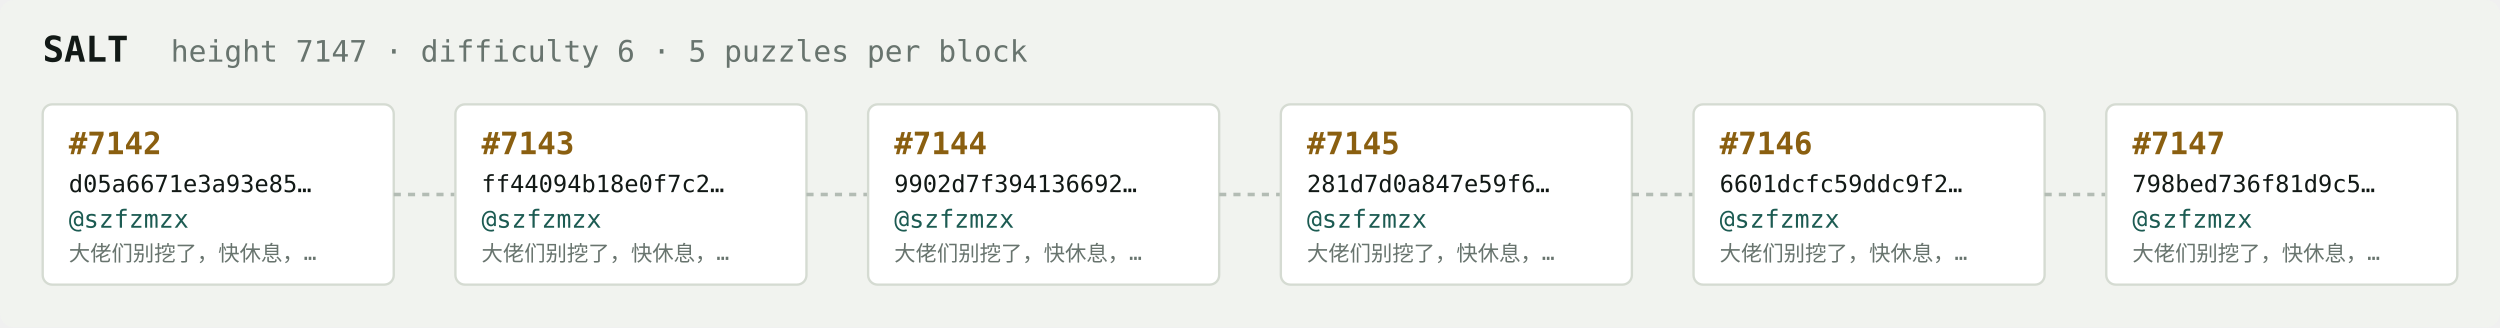
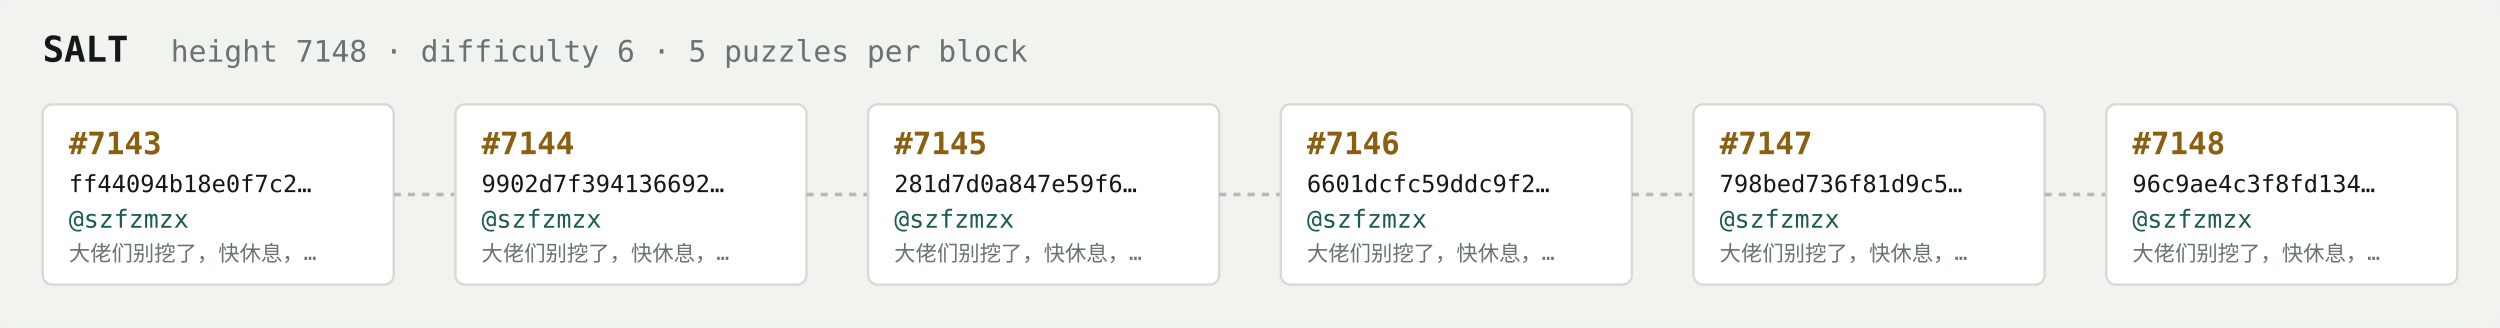
<svg xmlns="http://www.w3.org/2000/svg" width="1054" height="138" viewBox="0 0 1054 138" font-family="ui-monospace,SFMono-Regular,Menlo,monospace">
  <rect fill="#f1f3ef" width="1054" height="138" rx="6" />
  <text x="18" y="26" fill="#121916" font-size="15" font-weight="700">SALT</text>
-   <text x="72" y="26" fill="#68746e" font-size="12.5">height 7147 · difficulty 6 · 5 puzzles per block</text>
+   <text x="72" y="26" fill="#68746e" font-size="12.5">height 7148 · difficulty 6 · 5 puzzles per block</text>
  <rect x="18" y="44" width="148" height="76" rx="4" fill="#ffffff" stroke="#d5dbd2" stroke-width="1" />
-   <text x="29" y="65" fill="#8a5f10" font-size="13" font-weight="700">#7142</text>
-   <text x="29" y="81" fill="#121916" font-size="10">d05a6671e3a93e85…</text>
+   <text x="29" y="65" fill="#8a5f10" font-size="13" font-weight="700">#7143</text>
+   <text x="29" y="81" fill="#121916" font-size="10">ff44094b18e0f7c2…</text>
  <text x="29" y="96" fill="#1c5b52" font-size="10.5">@szfzmzx</text>
  <text x="29" y="110" fill="#68746e" font-size="9">大佬们别挖了，快休息，…</text>
  <line x1="166" y1="82.0" x2="192" y2="82.0" stroke="#b3bcb4" stroke-width="1.5" stroke-dasharray="3 3" />
  <rect x="192" y="44" width="148" height="76" rx="4" fill="#ffffff" stroke="#d5dbd2" stroke-width="1" />
-   <text x="203" y="65" fill="#8a5f10" font-size="13" font-weight="700">#7143</text>
-   <text x="203" y="81" fill="#121916" font-size="10">ff44094b18e0f7c2…</text>
+   <text x="203" y="65" fill="#8a5f10" font-size="13" font-weight="700">#7144</text>
+   <text x="203" y="81" fill="#121916" font-size="10">9902d7f394136692…</text>
  <text x="203" y="96" fill="#1c5b52" font-size="10.5">@szfzmzx</text>
  <text x="203" y="110" fill="#68746e" font-size="9">大佬们别挖了，快休息，…</text>
  <line x1="340" y1="82.0" x2="366" y2="82.0" stroke="#b3bcb4" stroke-width="1.5" stroke-dasharray="3 3" />
  <rect x="366" y="44" width="148" height="76" rx="4" fill="#ffffff" stroke="#d5dbd2" stroke-width="1" />
-   <text x="377" y="65" fill="#8a5f10" font-size="13" font-weight="700">#7144</text>
-   <text x="377" y="81" fill="#121916" font-size="10">9902d7f394136692…</text>
+   <text x="377" y="65" fill="#8a5f10" font-size="13" font-weight="700">#7145</text>
+   <text x="377" y="81" fill="#121916" font-size="10">281d7d0a847e59f6…</text>
  <text x="377" y="96" fill="#1c5b52" font-size="10.5">@szfzmzx</text>
  <text x="377" y="110" fill="#68746e" font-size="9">大佬们别挖了，快休息，…</text>
  <line x1="514" y1="82.0" x2="540" y2="82.0" stroke="#b3bcb4" stroke-width="1.5" stroke-dasharray="3 3" />
  <rect x="540" y="44" width="148" height="76" rx="4" fill="#ffffff" stroke="#d5dbd2" stroke-width="1" />
-   <text x="551" y="65" fill="#8a5f10" font-size="13" font-weight="700">#7145</text>
-   <text x="551" y="81" fill="#121916" font-size="10">281d7d0a847e59f6…</text>
+   <text x="551" y="65" fill="#8a5f10" font-size="13" font-weight="700">#7146</text>
+   <text x="551" y="81" fill="#121916" font-size="10">6601dcfc59ddc9f2…</text>
  <text x="551" y="96" fill="#1c5b52" font-size="10.5">@szfzmzx</text>
  <text x="551" y="110" fill="#68746e" font-size="9">大佬们别挖了，快休息，…</text>
  <line x1="688" y1="82.0" x2="714" y2="82.0" stroke="#b3bcb4" stroke-width="1.5" stroke-dasharray="3 3" />
  <rect x="714" y="44" width="148" height="76" rx="4" fill="#ffffff" stroke="#d5dbd2" stroke-width="1" />
-   <text x="725" y="65" fill="#8a5f10" font-size="13" font-weight="700">#7146</text>
-   <text x="725" y="81" fill="#121916" font-size="10">6601dcfc59ddc9f2…</text>
+   <text x="725" y="65" fill="#8a5f10" font-size="13" font-weight="700">#7147</text>
+   <text x="725" y="81" fill="#121916" font-size="10">798bed736f81d9c5…</text>
  <text x="725" y="96" fill="#1c5b52" font-size="10.5">@szfzmzx</text>
  <text x="725" y="110" fill="#68746e" font-size="9">大佬们别挖了，快休息，…</text>
  <line x1="862" y1="82.0" x2="888" y2="82.0" stroke="#b3bcb4" stroke-width="1.5" stroke-dasharray="3 3" />
  <rect x="888" y="44" width="148" height="76" rx="4" fill="#ffffff" stroke="#d5dbd2" stroke-width="1" />
-   <text x="899" y="65" fill="#8a5f10" font-size="13" font-weight="700">#7147</text>
-   <text x="899" y="81" fill="#121916" font-size="10">798bed736f81d9c5…</text>
+   <text x="899" y="65" fill="#8a5f10" font-size="13" font-weight="700">#7148</text>
+   <text x="899" y="81" fill="#121916" font-size="10">96c9ae4c3f8fd134…</text>
  <text x="899" y="96" fill="#1c5b52" font-size="10.5">@szfzmzx</text>
  <text x="899" y="110" fill="#68746e" font-size="9">大佬们别挖了，快休息，…</text>
</svg>
